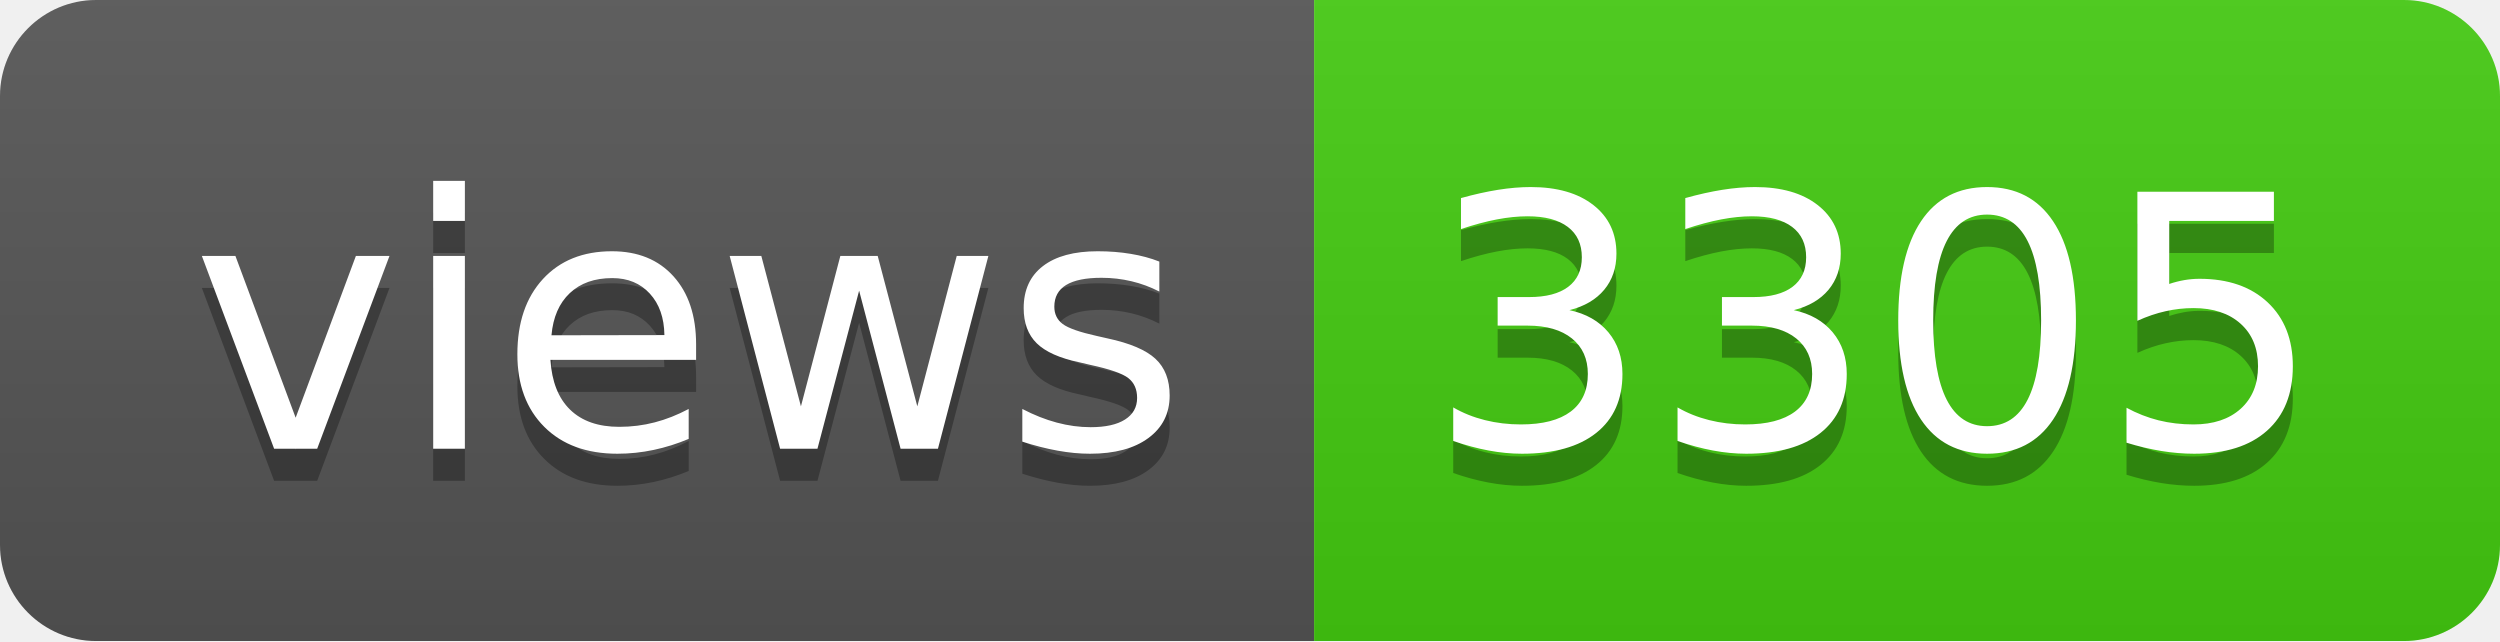
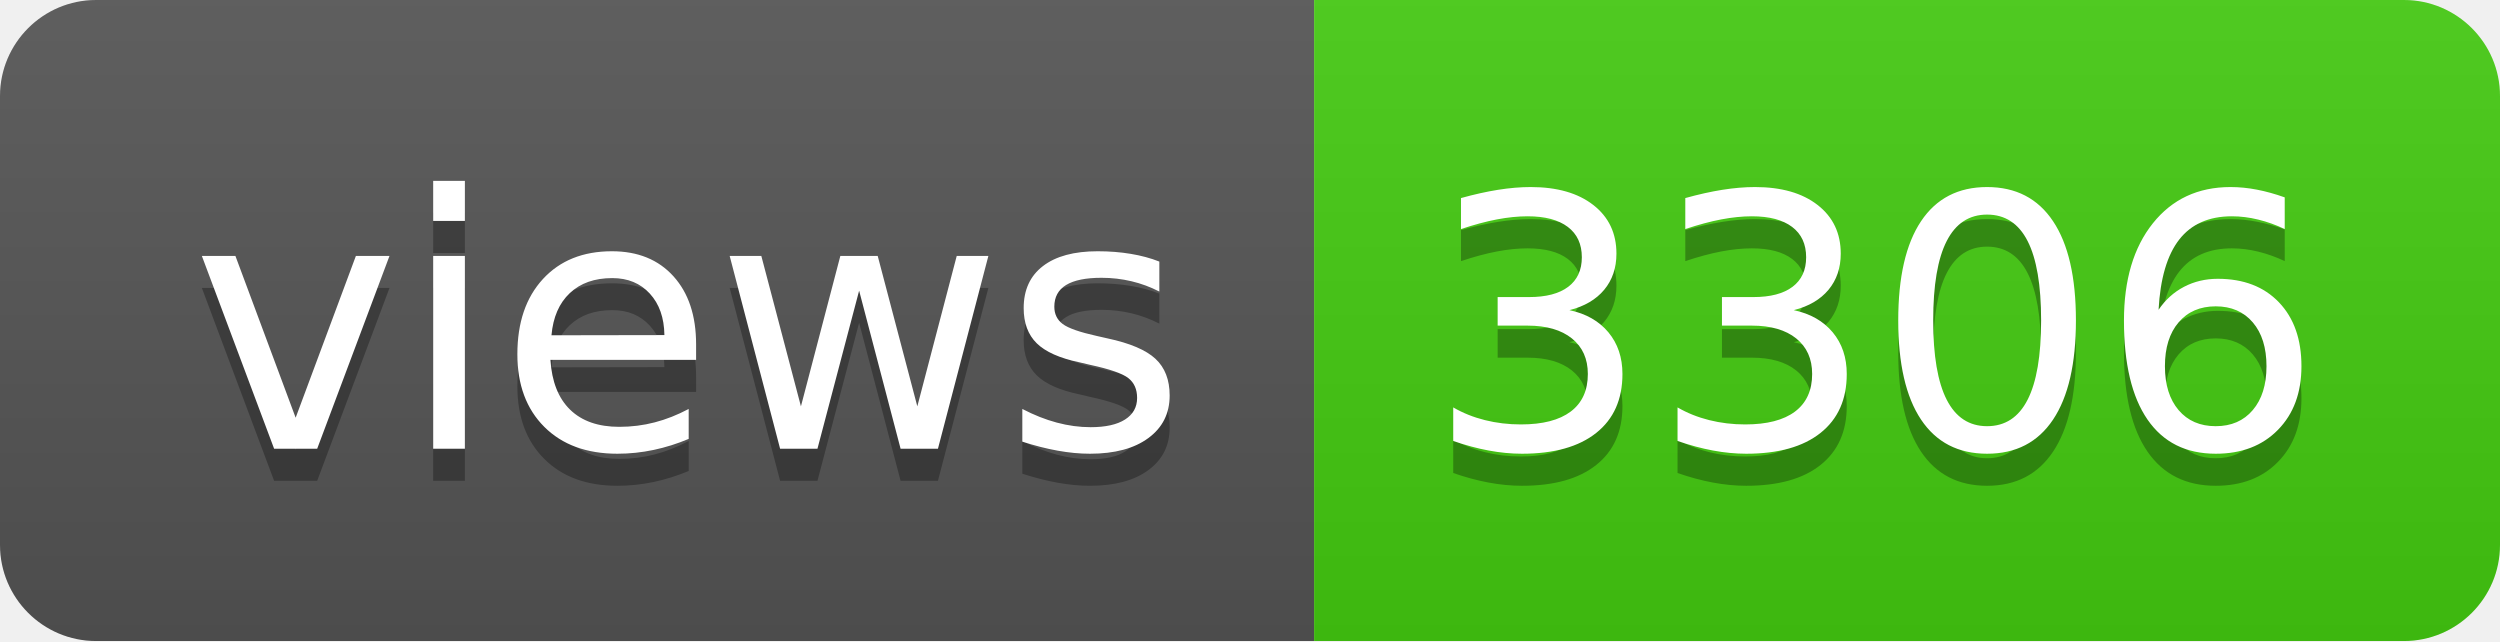
- <svg xmlns="http://www.w3.org/2000/svg" width="78" height="20" role="img" aria-label="views: 3305">
+ <svg xmlns="http://www.w3.org/2000/svg" width="78" height="20" role="img" aria-label="views: 3306">
  <linearGradient id="s" x2="0" y2="100%">
    <stop offset="0" stop-color="#bbb" stop-opacity=".1" />
    <stop offset="1" stop-opacity=".1" />
  </linearGradient>
  <clipPath id="r">
    <rect width="78" height="20" rx="3" fill="#fff" />
  </clipPath>
  <g clip-path="url(#r)">
    <rect width="41" height="20" fill="#555" />
    <rect x="41" width="37" height="20" fill="#4c1" />
    <rect width="78" height="20" fill="url(#s)" />
  </g>
  <g fill="#fff" text-anchor="middle" font-family="Verdana,Geneva,DejaVu Sans,sans-serif" text-rendering="geometricPrecision" font-size="110">
    <text aria-hidden="true" x="215" y="150" fill="#010101" fill-opacity=".3" transform="scale(.1)" textLength="310">views</text>
    <text x="215" y="140" transform="scale(.1)" fill="#fff" textLength="310">views</text>
-     <text aria-hidden="true" x="585" y="150" fill="#010101" fill-opacity=".3" transform="scale(.1)" textLength="270">3305</text>
-     <text x="585" y="140" transform="scale(.1)" fill="#fff" textLength="270">3305</text>
+     <text aria-hidden="true" x="585" y="150" fill="#010101" fill-opacity=".3" transform="scale(.1)" textLength="270">3306</text>
+     <text x="585" y="140" transform="scale(.1)" fill="#fff" textLength="270">3306</text>
  </g>
</svg>
